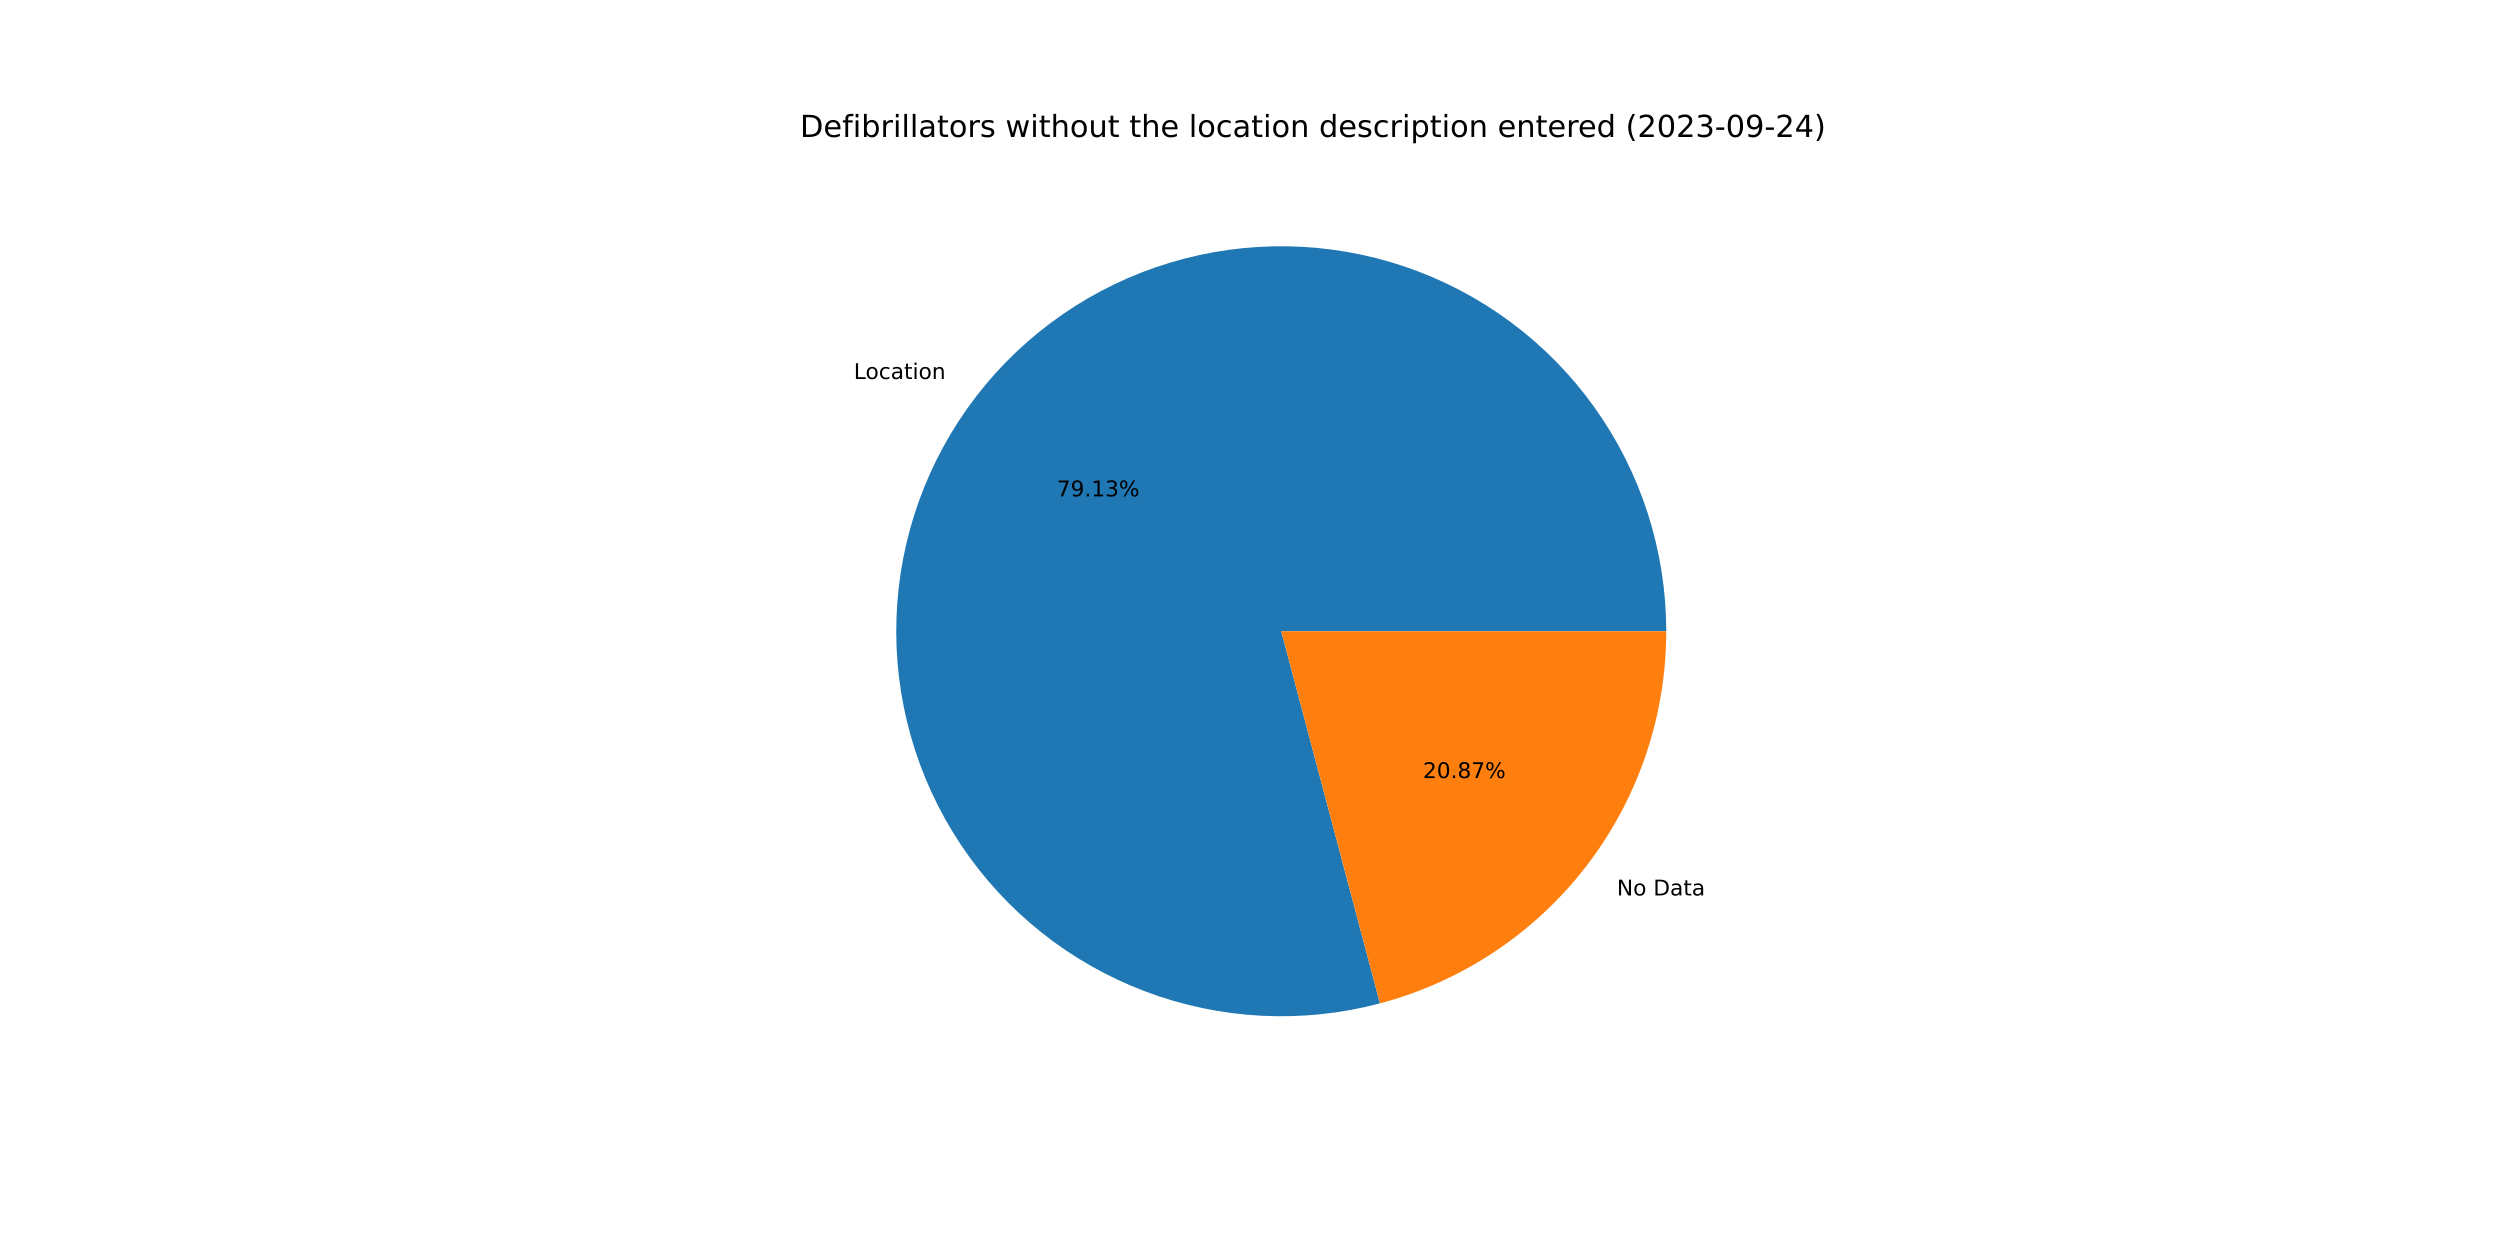
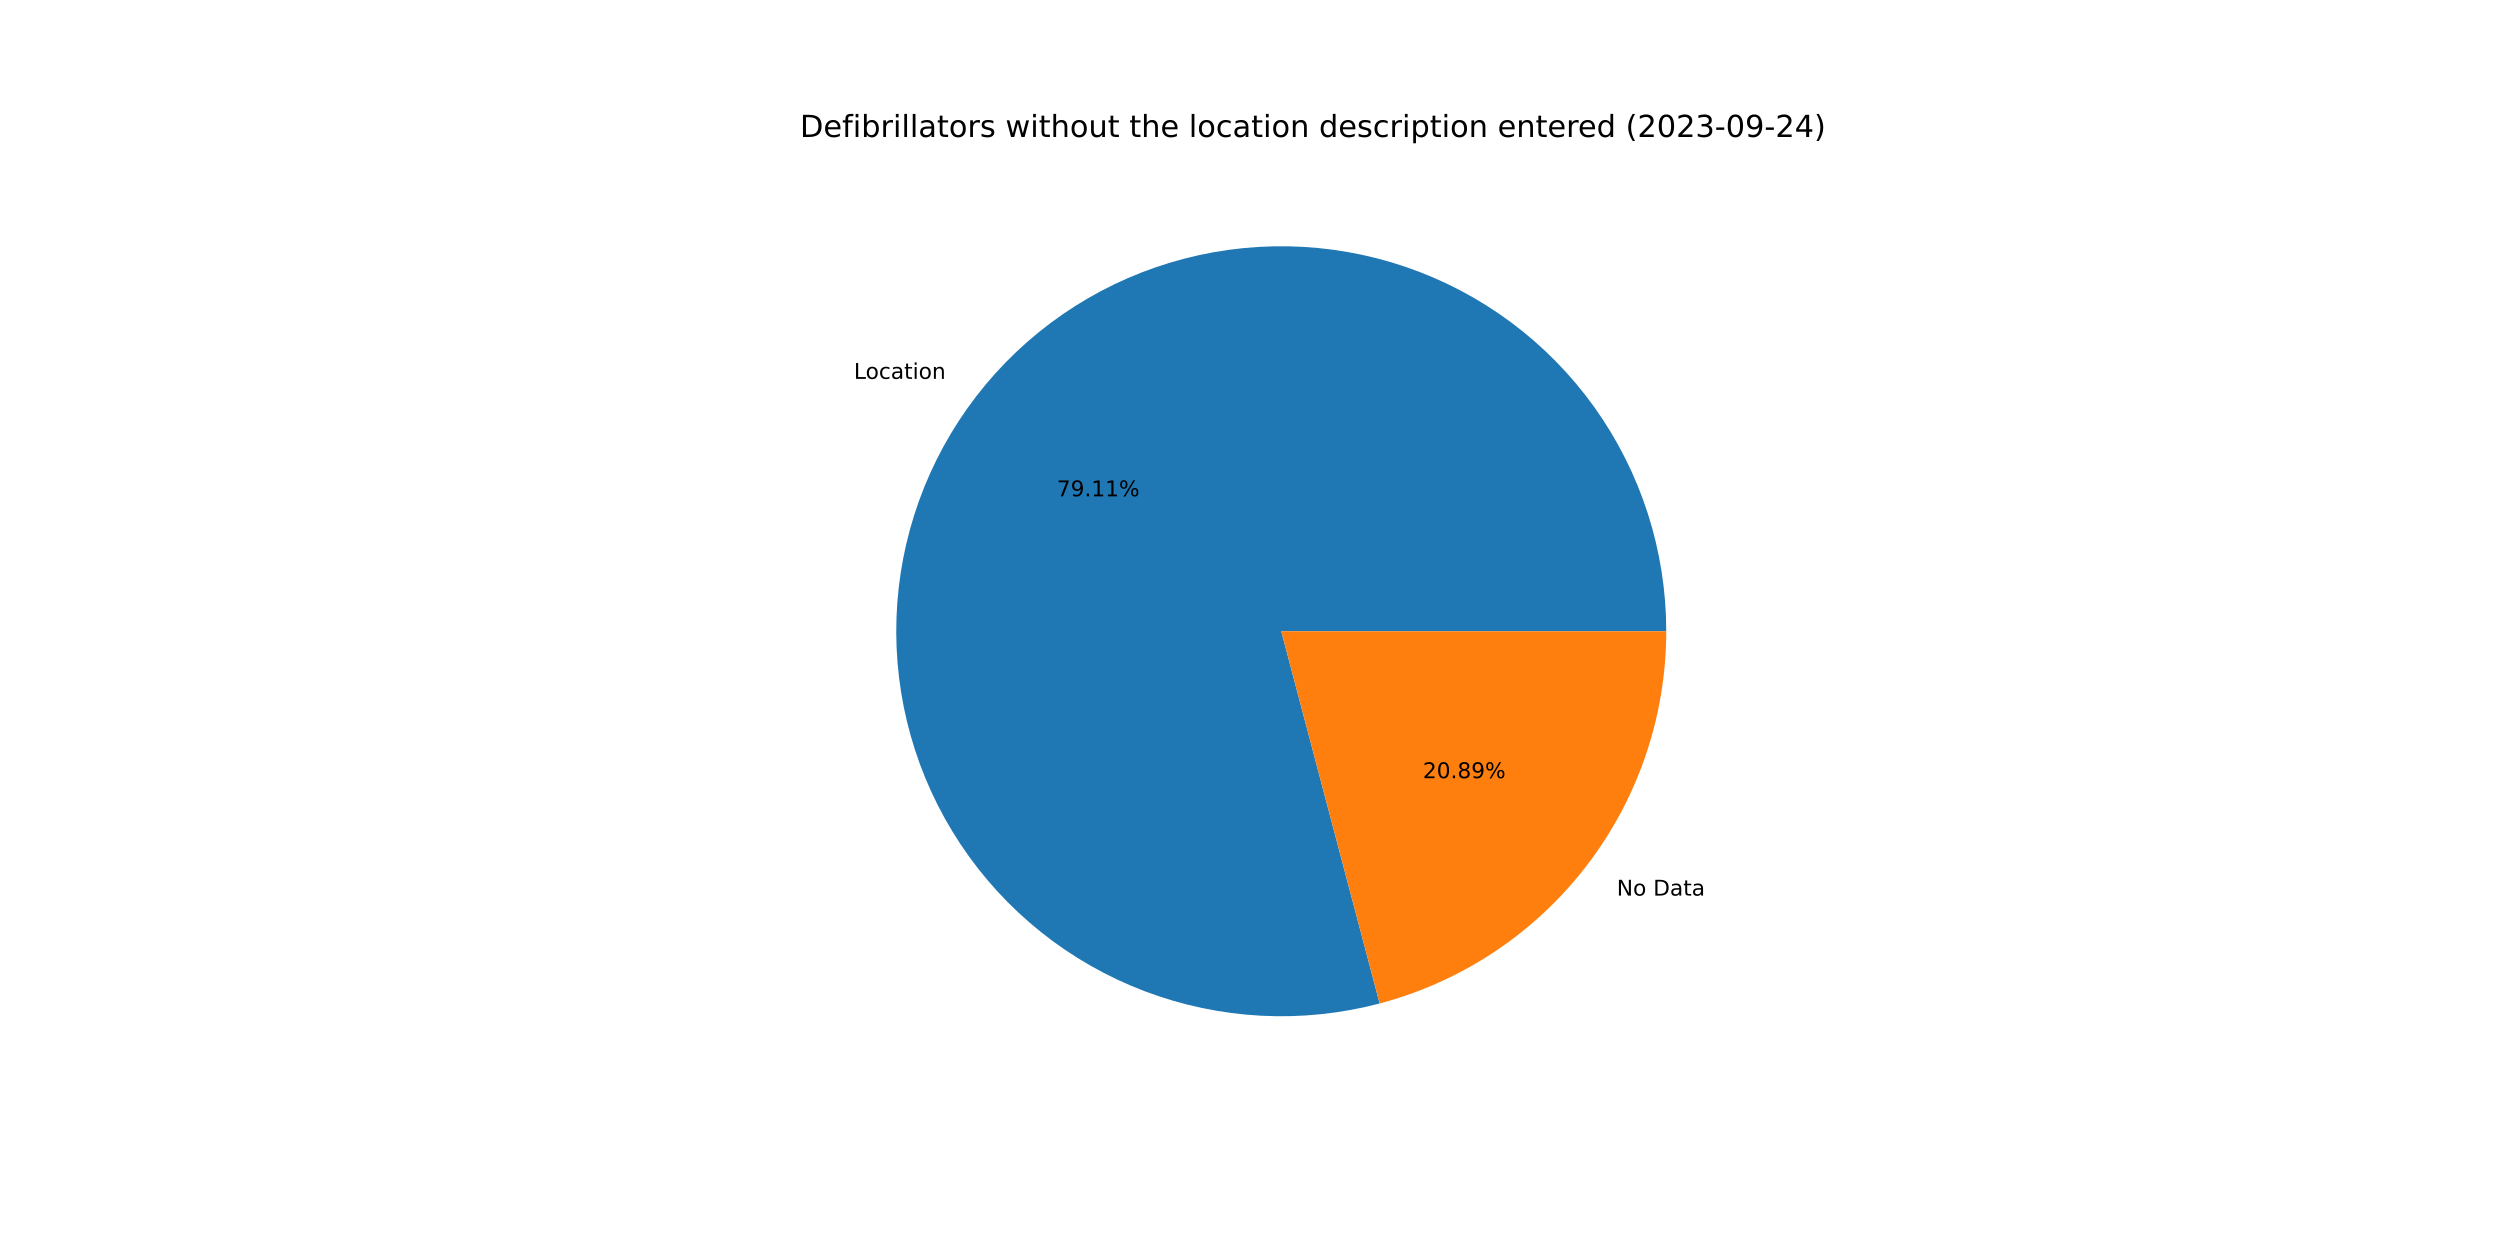
<svg xmlns="http://www.w3.org/2000/svg" xmlns:xlink="http://www.w3.org/1999/xlink" width="1152pt" height="576pt" viewBox="0 0 1152 576" version="1.1">
  <defs>
    <style type="text/css">*{stroke-linejoin: round; stroke-linecap: butt}</style>
  </defs>
  <g id="figure_1">
    <g id="patch_1">
      <path d="M 0 576  L 1152 576  L 1152 0  L 0 0  z " style="fill: #ffffff" />
    </g>
    <g id="axes_1">
      <g id="patch_2">
-         <path d="M 767.808 290.88  C 767.808 272.468 764.942 254.167 759.312 236.637  C 753.683 219.107 745.358 202.559 734.638 187.589  C 723.918 172.62 710.933 159.41 696.149 148.435  C 681.366 137.459 664.963 128.852 647.532 122.923  C 630.101 116.994 611.852 113.814 593.442 113.498  C 575.033 113.182 556.686 115.734 539.062 121.063  C 521.437 126.391 504.749 134.43 489.598 144.892  C 474.447 155.353 461.016 168.11 449.789 182.703  C 438.562 197.297 429.675 213.549 423.447 230.876  C 417.22 248.203 413.728 266.395 413.096 284.796  C 412.465 303.197 414.702 321.585 419.727 339.298  C 424.752 357.012 432.504 373.835 442.705 389.163  C 452.905 404.492 465.429 418.139 479.828 429.615  C 494.227 441.091 510.324 450.255 527.542 456.779  C 544.76 463.303 562.888 467.106 581.276 468.053  C 599.664 469 618.088 467.079 635.884 462.358  L 590.4 290.88  L 767.808 290.88  z " style="fill: #1f77b4" />
+         <path d="M 767.808 290.88  C 767.808 272.471 764.943 254.173 759.315 236.646  C 753.687 219.118 745.365 202.572 734.649 187.604  C 723.932 172.636 710.951 159.426 696.171 148.451  C 681.392 137.475 664.994 128.867 647.566 122.935  C 630.139 117.003 611.895 113.819 593.488 113.499  C 575.082 113.178 556.737 115.725 539.114 121.047  C 521.491 126.368 504.803 134.401 489.651 144.855  C 474.498 155.31 461.065 168.059 449.834 182.645  C 438.603 197.232 429.71 213.477 423.475 230.799  C 417.241 248.12 413.74 266.307 413.1 284.704  C 412.459 303.102 414.685 321.489 419.7 339.202  C 424.714 356.915 432.455 373.74 442.644 389.072  C 452.833 404.404 465.347 418.058 479.735 429.541  C 494.123 441.024 510.212 450.198 527.422 456.733  C 544.632 463.269 562.755 467.085 581.139 468.046  C 599.523 469.007 617.945 467.101 635.743 462.396  L 590.4 290.88  L 767.808 290.88  z " style="fill: #1f77b4" />
      </g>
      <g id="patch_3">
-         <path d="M 635.884 462.358  C 673.7 452.328 707.155 430.065 731.011 399.056  C 754.867 368.048 767.808 330.003 767.808 290.88  L 590.4 290.88  L 635.884 462.358  z " style="fill: #ff7f0e" />
+         <path d="M 635.743 462.396  C 673.591 452.39 707.083 430.133 730.966 399.115  C 754.85 368.096 767.808 330.028 767.808 290.88  L 590.4 290.88  L 635.743 462.396  z " style="fill: #ff7f0e" />
      </g>
      <g id="matplotlib.axis_1" />
      <g id="matplotlib.axis_2" />
      <g id="text_1">
-         <g transform="translate(393.4311 174.6452)scale(0.1 -0.1)">
+         <g transform="translate(393.4802 174.5814)scale(0.1 -0.1)">
          <defs>
            <path id="DejaVuSans-4c" d="M 628 4666  L 1259 4666  L 1259 531  L 3531 531  L 3531 0  L 628 0  L 628 4666  z " transform="scale(0.015625)" />
            <path id="DejaVuSans-6f" d="M 1959 3097  Q 1497 3097 1228 2736  Q 959 2375 959 1747  Q 959 1119 1226 758  Q 1494 397 1959 397  Q 2419 397 2687 759  Q 2956 1122 2956 1747  Q 2956 2369 2687 2733  Q 2419 3097 1959 3097  z M 1959 3584  Q 2709 3584 3137 3096  Q 3566 2609 3566 1747  Q 3566 888 3137 398  Q 2709 -91 1959 -91  Q 1206 -91 779 398  Q 353 888 353 1747  Q 353 2609 779 3096  Q 1206 3584 1959 3584  z " transform="scale(0.015625)" />
            <path id="DejaVuSans-63" d="M 3122 3366  L 3122 2828  Q 2878 2963 2633 3030  Q 2388 3097 2138 3097  Q 1578 3097 1268 2742  Q 959 2388 959 1747  Q 959 1106 1268 751  Q 1578 397 2138 397  Q 2388 397 2633 464  Q 2878 531 3122 666  L 3122 134  Q 2881 22 2623 -34  Q 2366 -91 2075 -91  Q 1284 -91 818 406  Q 353 903 353 1747  Q 353 2603 823 3093  Q 1294 3584 2113 3584  Q 2378 3584 2631 3529  Q 2884 3475 3122 3366  z " transform="scale(0.015625)" />
            <path id="DejaVuSans-61" d="M 2194 1759  Q 1497 1759 1228 1600  Q 959 1441 959 1056  Q 959 750 1161 570  Q 1363 391 1709 391  Q 2188 391 2477 730  Q 2766 1069 2766 1631  L 2766 1759  L 2194 1759  z M 3341 1997  L 3341 0  L 2766 0  L 2766 531  Q 2569 213 2275 61  Q 1981 -91 1556 -91  Q 1019 -91 701 211  Q 384 513 384 1019  Q 384 1609 779 1909  Q 1175 2209 1959 2209  L 2766 2209  L 2766 2266  Q 2766 2663 2505 2880  Q 2244 3097 1772 3097  Q 1472 3097 1187 3025  Q 903 2953 641 2809  L 641 3341  Q 956 3463 1253 3523  Q 1550 3584 1831 3584  Q 2591 3584 2966 3190  Q 3341 2797 3341 1997  z " transform="scale(0.015625)" />
            <path id="DejaVuSans-74" d="M 1172 4494  L 1172 3500  L 2356 3500  L 2356 3053  L 1172 3053  L 1172 1153  Q 1172 725 1289 603  Q 1406 481 1766 481  L 2356 481  L 2356 0  L 1766 0  Q 1100 0 847 248  Q 594 497 594 1153  L 594 3053  L 172 3053  L 172 3500  L 594 3500  L 594 4494  L 1172 4494  z " transform="scale(0.015625)" />
            <path id="DejaVuSans-69" d="M 603 3500  L 1178 3500  L 1178 0  L 603 0  L 603 3500  z M 603 4863  L 1178 4863  L 1178 4134  L 603 4134  L 603 4863  z " transform="scale(0.015625)" />
            <path id="DejaVuSans-6e" d="M 3513 2113  L 3513 0  L 2938 0  L 2938 2094  Q 2938 2591 2744 2837  Q 2550 3084 2163 3084  Q 1697 3084 1428 2787  Q 1159 2491 1159 1978  L 1159 0  L 581 0  L 581 3500  L 1159 3500  L 1159 2956  Q 1366 3272 1645 3428  Q 1925 3584 2291 3584  Q 2894 3584 3203 3211  Q 3513 2838 3513 2113  z " transform="scale(0.015625)" />
          </defs>
          <use xlink:href="#DejaVuSans-4c" />
          <use xlink:href="#DejaVuSans-6f" x="53.963" />
          <use xlink:href="#DejaVuSans-63" x="115.145" />
          <use xlink:href="#DejaVuSans-61" x="170.125" />
          <use xlink:href="#DejaVuSans-74" x="231.404" />
          <use xlink:href="#DejaVuSans-69" x="270.613" />
          <use xlink:href="#DejaVuSans-6f" x="298.396" />
          <use xlink:href="#DejaVuSans-6e" x="359.578" />
        </g>
      </g>
      <g id="text_2">
-         <g transform="translate(486.9686 228.7335)scale(0.1 -0.1)">
+         <g transform="translate(486.9954 228.6987)scale(0.1 -0.1)">
          <defs>
            <path id="DejaVuSans-37" d="M 525 4666  L 3525 4666  L 3525 4397  L 1831 0  L 1172 0  L 2766 4134  L 525 4134  L 525 4666  z " transform="scale(0.015625)" />
            <path id="DejaVuSans-39" d="M 703 97  L 703 672  Q 941 559 1184 500  Q 1428 441 1663 441  Q 2288 441 2617 861  Q 2947 1281 2994 2138  Q 2813 1869 2534 1725  Q 2256 1581 1919 1581  Q 1219 1581 811 2004  Q 403 2428 403 3163  Q 403 3881 828 4315  Q 1253 4750 1959 4750  Q 2769 4750 3195 4129  Q 3622 3509 3622 2328  Q 3622 1225 3098 567  Q 2575 -91 1691 -91  Q 1453 -91 1209 -44  Q 966 3 703 97  z M 1959 2075  Q 2384 2075 2632 2365  Q 2881 2656 2881 3163  Q 2881 3666 2632 3958  Q 2384 4250 1959 4250  Q 1534 4250 1286 3958  Q 1038 3666 1038 3163  Q 1038 2656 1286 2365  Q 1534 2075 1959 2075  z " transform="scale(0.015625)" />
            <path id="DejaVuSans-2e" d="M 684 794  L 1344 794  L 1344 0  L 684 0  L 684 794  z " transform="scale(0.015625)" />
            <path id="DejaVuSans-31" d="M 794 531  L 1825 531  L 1825 4091  L 703 3866  L 703 4441  L 1819 4666  L 2450 4666  L 2450 531  L 3481 531  L 3481 0  L 794 0  L 794 531  z " transform="scale(0.015625)" />
-             <path id="DejaVuSans-33" d="M 2597 2516  Q 3050 2419 3304 2112  Q 3559 1806 3559 1356  Q 3559 666 3084 287  Q 2609 -91 1734 -91  Q 1441 -91 1130 -33  Q 819 25 488 141  L 488 750  Q 750 597 1062 519  Q 1375 441 1716 441  Q 2309 441 2620 675  Q 2931 909 2931 1356  Q 2931 1769 2642 2001  Q 2353 2234 1838 2234  L 1294 2234  L 1294 2753  L 1863 2753  Q 2328 2753 2575 2939  Q 2822 3125 2822 3475  Q 2822 3834 2567 4026  Q 2313 4219 1838 4219  Q 1578 4219 1281 4162  Q 984 4106 628 3988  L 628 4550  Q 988 4650 1302 4700  Q 1616 4750 1894 4750  Q 2613 4750 3031 4423  Q 3450 4097 3450 3541  Q 3450 3153 3228 2886  Q 3006 2619 2597 2516  z " transform="scale(0.015625)" />
            <path id="DejaVuSans-25" d="M 4653 2053  Q 4381 2053 4226 1822  Q 4072 1591 4072 1178  Q 4072 772 4226 539  Q 4381 306 4653 306  Q 4919 306 5073 539  Q 5228 772 5228 1178  Q 5228 1588 5073 1820  Q 4919 2053 4653 2053  z M 4653 2450  Q 5147 2450 5437 2106  Q 5728 1763 5728 1178  Q 5728 594 5436 251  Q 5144 -91 4653 -91  Q 4153 -91 3862 251  Q 3572 594 3572 1178  Q 3572 1766 3864 2108  Q 4156 2450 4653 2450  z M 1428 4353  Q 1159 4353 1004 4120  Q 850 3888 850 3481  Q 850 3069 1003 2837  Q 1156 2606 1428 2606  Q 1700 2606 1854 2837  Q 2009 3069 2009 3481  Q 2009 3884 1853 4118  Q 1697 4353 1428 4353  z M 4250 4750  L 4750 4750  L 1831 -91  L 1331 -91  L 4250 4750  z M 1428 4750  Q 1922 4750 2215 4408  Q 2509 4066 2509 3481  Q 2509 2891 2217 2550  Q 1925 2209 1428 2209  Q 931 2209 642 2551  Q 353 2894 353 3481  Q 353 4063 643 4406  Q 934 4750 1428 4750  z " transform="scale(0.015625)" />
          </defs>
          <use xlink:href="#DejaVuSans-37" />
          <use xlink:href="#DejaVuSans-39" x="63.623" />
          <use xlink:href="#DejaVuSans-2e" x="127.246" />
          <use xlink:href="#DejaVuSans-31" x="159.033" />
-           <use xlink:href="#DejaVuSans-33" x="222.656" />
+           <use xlink:href="#DejaVuSans-31" x="222.656" />
          <use xlink:href="#DejaVuSans-25" x="286.279" />
        </g>
      </g>
      <g id="text_3">
-         <g transform="translate(745.0721 412.6335)scale(0.1 -0.1)">
+         <g transform="translate(745.0229 412.6973)scale(0.1 -0.1)">
          <defs>
            <path id="DejaVuSans-4e" d="M 628 4666  L 1478 4666  L 3547 763  L 3547 4666  L 4159 4666  L 4159 0  L 3309 0  L 1241 3903  L 1241 0  L 628 0  L 628 4666  z " transform="scale(0.015625)" />
            <path id="DejaVuSans-20" transform="scale(0.015625)" />
            <path id="DejaVuSans-44" d="M 1259 4147  L 1259 519  L 2022 519  Q 2988 519 3436 956  Q 3884 1394 3884 2338  Q 3884 3275 3436 3711  Q 2988 4147 2022 4147  L 1259 4147  z M 628 4666  L 1925 4666  Q 3281 4666 3915 4102  Q 4550 3538 4550 2338  Q 4550 1131 3912 565  Q 3275 0 1925 0  L 628 0  L 628 4666  z " transform="scale(0.015625)" />
          </defs>
          <use xlink:href="#DejaVuSans-4e" />
          <use xlink:href="#DejaVuSans-6f" x="74.805" />
          <use xlink:href="#DejaVuSans-20" x="135.986" />
          <use xlink:href="#DejaVuSans-44" x="167.773" />
          <use xlink:href="#DejaVuSans-61" x="244.775" />
          <use xlink:href="#DejaVuSans-74" x="306.055" />
          <use xlink:href="#DejaVuSans-61" x="345.264" />
        </g>
      </g>
      <g id="text_4">
-         <g transform="translate(655.7017 358.5453)scale(0.1 -0.1)">
+         <g transform="translate(655.6749 358.5801)scale(0.1 -0.1)">
          <defs>
            <path id="DejaVuSans-32" d="M 1228 531  L 3431 531  L 3431 0  L 469 0  L 469 531  Q 828 903 1448 1529  Q 2069 2156 2228 2338  Q 2531 2678 2651 2914  Q 2772 3150 2772 3378  Q 2772 3750 2511 3984  Q 2250 4219 1831 4219  Q 1534 4219 1204 4116  Q 875 4013 500 3803  L 500 4441  Q 881 4594 1212 4672  Q 1544 4750 1819 4750  Q 2544 4750 2975 4387  Q 3406 4025 3406 3419  Q 3406 3131 3298 2873  Q 3191 2616 2906 2266  Q 2828 2175 2409 1742  Q 1991 1309 1228 531  z " transform="scale(0.015625)" />
            <path id="DejaVuSans-30" d="M 2034 4250  Q 1547 4250 1301 3770  Q 1056 3291 1056 2328  Q 1056 1369 1301 889  Q 1547 409 2034 409  Q 2525 409 2770 889  Q 3016 1369 3016 2328  Q 3016 3291 2770 3770  Q 2525 4250 2034 4250  z M 2034 4750  Q 2819 4750 3233 4129  Q 3647 3509 3647 2328  Q 3647 1150 3233 529  Q 2819 -91 2034 -91  Q 1250 -91 836 529  Q 422 1150 422 2328  Q 422 3509 836 4129  Q 1250 4750 2034 4750  z " transform="scale(0.015625)" />
            <path id="DejaVuSans-38" d="M 2034 2216  Q 1584 2216 1326 1975  Q 1069 1734 1069 1313  Q 1069 891 1326 650  Q 1584 409 2034 409  Q 2484 409 2743 651  Q 3003 894 3003 1313  Q 3003 1734 2745 1975  Q 2488 2216 2034 2216  z M 1403 2484  Q 997 2584 770 2862  Q 544 3141 544 3541  Q 544 4100 942 4425  Q 1341 4750 2034 4750  Q 2731 4750 3128 4425  Q 3525 4100 3525 3541  Q 3525 3141 3298 2862  Q 3072 2584 2669 2484  Q 3125 2378 3379 2068  Q 3634 1759 3634 1313  Q 3634 634 3220 271  Q 2806 -91 2034 -91  Q 1263 -91 848 271  Q 434 634 434 1313  Q 434 1759 690 2068  Q 947 2378 1403 2484  z M 1172 3481  Q 1172 3119 1398 2916  Q 1625 2713 2034 2713  Q 2441 2713 2670 2916  Q 2900 3119 2900 3481  Q 2900 3844 2670 4047  Q 2441 4250 2034 4250  Q 1625 4250 1398 4047  Q 1172 3844 1172 3481  z " transform="scale(0.015625)" />
          </defs>
          <use xlink:href="#DejaVuSans-32" />
          <use xlink:href="#DejaVuSans-30" x="63.623" />
          <use xlink:href="#DejaVuSans-2e" x="127.246" />
          <use xlink:href="#DejaVuSans-38" x="159.033" />
-           <use xlink:href="#DejaVuSans-37" x="222.656" />
+           <use xlink:href="#DejaVuSans-39" x="222.656" />
          <use xlink:href="#DejaVuSans-25" x="286.279" />
        </g>
      </g>
      <g id="text_5">
        <g transform="translate(368.64 63.12)scale(0.14 -0.14)">
          <defs>
            <path id="DejaVuSans-65" d="M 3597 1894  L 3597 1613  L 953 1613  Q 991 1019 1311 708  Q 1631 397 2203 397  Q 2534 397 2845 478  Q 3156 559 3463 722  L 3463 178  Q 3153 47 2828 -22  Q 2503 -91 2169 -91  Q 1331 -91 842 396  Q 353 884 353 1716  Q 353 2575 817 3079  Q 1281 3584 2069 3584  Q 2775 3584 3186 3129  Q 3597 2675 3597 1894  z M 3022 2063  Q 3016 2534 2758 2815  Q 2500 3097 2075 3097  Q 1594 3097 1305 2825  Q 1016 2553 972 2059  L 3022 2063  z " transform="scale(0.015625)" />
            <path id="DejaVuSans-66" d="M 2375 4863  L 2375 4384  L 1825 4384  Q 1516 4384 1395 4259  Q 1275 4134 1275 3809  L 1275 3500  L 2222 3500  L 2222 3053  L 1275 3053  L 1275 0  L 697 0  L 697 3053  L 147 3053  L 147 3500  L 697 3500  L 697 3744  Q 697 4328 969 4595  Q 1241 4863 1831 4863  L 2375 4863  z " transform="scale(0.015625)" />
            <path id="DejaVuSans-62" d="M 3116 1747  Q 3116 2381 2855 2742  Q 2594 3103 2138 3103  Q 1681 3103 1420 2742  Q 1159 2381 1159 1747  Q 1159 1113 1420 752  Q 1681 391 2138 391  Q 2594 391 2855 752  Q 3116 1113 3116 1747  z M 1159 2969  Q 1341 3281 1617 3432  Q 1894 3584 2278 3584  Q 2916 3584 3314 3078  Q 3713 2572 3713 1747  Q 3713 922 3314 415  Q 2916 -91 2278 -91  Q 1894 -91 1617 61  Q 1341 213 1159 525  L 1159 0  L 581 0  L 581 4863  L 1159 4863  L 1159 2969  z " transform="scale(0.015625)" />
            <path id="DejaVuSans-72" d="M 2631 2963  Q 2534 3019 2420 3045  Q 2306 3072 2169 3072  Q 1681 3072 1420 2755  Q 1159 2438 1159 1844  L 1159 0  L 581 0  L 581 3500  L 1159 3500  L 1159 2956  Q 1341 3275 1631 3429  Q 1922 3584 2338 3584  Q 2397 3584 2469 3576  Q 2541 3569 2628 3553  L 2631 2963  z " transform="scale(0.015625)" />
            <path id="DejaVuSans-6c" d="M 603 4863  L 1178 4863  L 1178 0  L 603 0  L 603 4863  z " transform="scale(0.015625)" />
            <path id="DejaVuSans-73" d="M 2834 3397  L 2834 2853  Q 2591 2978 2328 3040  Q 2066 3103 1784 3103  Q 1356 3103 1142 2972  Q 928 2841 928 2578  Q 928 2378 1081 2264  Q 1234 2150 1697 2047  L 1894 2003  Q 2506 1872 2764 1633  Q 3022 1394 3022 966  Q 3022 478 2636 193  Q 2250 -91 1575 -91  Q 1294 -91 989 -36  Q 684 19 347 128  L 347 722  Q 666 556 975 473  Q 1284 391 1588 391  Q 1994 391 2212 530  Q 2431 669 2431 922  Q 2431 1156 2273 1281  Q 2116 1406 1581 1522  L 1381 1569  Q 847 1681 609 1914  Q 372 2147 372 2553  Q 372 3047 722 3315  Q 1072 3584 1716 3584  Q 2034 3584 2315 3537  Q 2597 3491 2834 3397  z " transform="scale(0.015625)" />
            <path id="DejaVuSans-77" d="M 269 3500  L 844 3500  L 1563 769  L 2278 3500  L 2956 3500  L 3675 769  L 4391 3500  L 4966 3500  L 4050 0  L 3372 0  L 2619 2869  L 1863 0  L 1184 0  L 269 3500  z " transform="scale(0.015625)" />
            <path id="DejaVuSans-68" d="M 3513 2113  L 3513 0  L 2938 0  L 2938 2094  Q 2938 2591 2744 2837  Q 2550 3084 2163 3084  Q 1697 3084 1428 2787  Q 1159 2491 1159 1978  L 1159 0  L 581 0  L 581 4863  L 1159 4863  L 1159 2956  Q 1366 3272 1645 3428  Q 1925 3584 2291 3584  Q 2894 3584 3203 3211  Q 3513 2838 3513 2113  z " transform="scale(0.015625)" />
            <path id="DejaVuSans-75" d="M 544 1381  L 544 3500  L 1119 3500  L 1119 1403  Q 1119 906 1312 657  Q 1506 409 1894 409  Q 2359 409 2629 706  Q 2900 1003 2900 1516  L 2900 3500  L 3475 3500  L 3475 0  L 2900 0  L 2900 538  Q 2691 219 2414 64  Q 2138 -91 1772 -91  Q 1169 -91 856 284  Q 544 659 544 1381  z M 1991 3584  L 1991 3584  z " transform="scale(0.015625)" />
            <path id="DejaVuSans-64" d="M 2906 2969  L 2906 4863  L 3481 4863  L 3481 0  L 2906 0  L 2906 525  Q 2725 213 2448 61  Q 2172 -91 1784 -91  Q 1150 -91 751 415  Q 353 922 353 1747  Q 353 2572 751 3078  Q 1150 3584 1784 3584  Q 2172 3584 2448 3432  Q 2725 3281 2906 2969  z M 947 1747  Q 947 1113 1208 752  Q 1469 391 1925 391  Q 2381 391 2643 752  Q 2906 1113 2906 1747  Q 2906 2381 2643 2742  Q 2381 3103 1925 3103  Q 1469 3103 1208 2742  Q 947 2381 947 1747  z " transform="scale(0.015625)" />
            <path id="DejaVuSans-70" d="M 1159 525  L 1159 -1331  L 581 -1331  L 581 3500  L 1159 3500  L 1159 2969  Q 1341 3281 1617 3432  Q 1894 3584 2278 3584  Q 2916 3584 3314 3078  Q 3713 2572 3713 1747  Q 3713 922 3314 415  Q 2916 -91 2278 -91  Q 1894 -91 1617 61  Q 1341 213 1159 525  z M 3116 1747  Q 3116 2381 2855 2742  Q 2594 3103 2138 3103  Q 1681 3103 1420 2742  Q 1159 2381 1159 1747  Q 1159 1113 1420 752  Q 1681 391 2138 391  Q 2594 391 2855 752  Q 3116 1113 3116 1747  z " transform="scale(0.015625)" />
            <path id="DejaVuSans-28" d="M 1984 4856  Q 1566 4138 1362 3434  Q 1159 2731 1159 2009  Q 1159 1288 1364 580  Q 1569 -128 1984 -844  L 1484 -844  Q 1016 -109 783 600  Q 550 1309 550 2009  Q 550 2706 781 3412  Q 1013 4119 1484 4856  L 1984 4856  z " transform="scale(0.015625)" />
+             <path id="DejaVuSans-33" d="M 2597 2516  Q 3050 2419 3304 2112  Q 3559 1806 3559 1356  Q 3559 666 3084 287  Q 2609 -91 1734 -91  Q 1441 -91 1130 -33  Q 819 25 488 141  L 488 750  Q 750 597 1062 519  Q 1375 441 1716 441  Q 2309 441 2620 675  Q 2931 909 2931 1356  Q 2931 1769 2642 2001  Q 2353 2234 1838 2234  L 1294 2234  L 1294 2753  L 1863 2753  Q 2328 2753 2575 2939  Q 2822 3125 2822 3475  Q 2822 3834 2567 4026  Q 2313 4219 1838 4219  Q 1578 4219 1281 4162  Q 984 4106 628 3988  L 628 4550  Q 988 4650 1302 4700  Q 1616 4750 1894 4750  Q 2613 4750 3031 4423  Q 3450 4097 3450 3541  Q 3450 3153 3228 2886  Q 3006 2619 2597 2516  z " transform="scale(0.015625)" />
            <path id="DejaVuSans-2d" d="M 313 2009  L 1997 2009  L 1997 1497  L 313 1497  L 313 2009  z " transform="scale(0.015625)" />
            <path id="DejaVuSans-34" d="M 2419 4116  L 825 1625  L 2419 1625  L 2419 4116  z M 2253 4666  L 3047 4666  L 3047 1625  L 3713 1625  L 3713 1100  L 3047 1100  L 3047 0  L 2419 0  L 2419 1100  L 313 1100  L 313 1709  L 2253 4666  z " transform="scale(0.015625)" />
            <path id="DejaVuSans-29" d="M 513 4856  L 1013 4856  Q 1481 4119 1714 3412  Q 1947 2706 1947 2009  Q 1947 1309 1714 600  Q 1481 -109 1013 -844  L 513 -844  Q 928 -128 1133 580  Q 1338 1288 1338 2009  Q 1338 2731 1133 3434  Q 928 4138 513 4856  z " transform="scale(0.015625)" />
          </defs>
          <use xlink:href="#DejaVuSans-44" />
          <use xlink:href="#DejaVuSans-65" x="77.002" />
          <use xlink:href="#DejaVuSans-66" x="138.525" />
          <use xlink:href="#DejaVuSans-69" x="173.73" />
          <use xlink:href="#DejaVuSans-62" x="201.514" />
          <use xlink:href="#DejaVuSans-72" x="264.99" />
          <use xlink:href="#DejaVuSans-69" x="306.104" />
          <use xlink:href="#DejaVuSans-6c" x="333.887" />
          <use xlink:href="#DejaVuSans-6c" x="361.67" />
          <use xlink:href="#DejaVuSans-61" x="389.453" />
          <use xlink:href="#DejaVuSans-74" x="450.732" />
          <use xlink:href="#DejaVuSans-6f" x="489.941" />
          <use xlink:href="#DejaVuSans-72" x="551.123" />
          <use xlink:href="#DejaVuSans-73" x="592.236" />
          <use xlink:href="#DejaVuSans-20" x="644.336" />
          <use xlink:href="#DejaVuSans-77" x="676.123" />
          <use xlink:href="#DejaVuSans-69" x="757.91" />
          <use xlink:href="#DejaVuSans-74" x="785.693" />
          <use xlink:href="#DejaVuSans-68" x="824.902" />
          <use xlink:href="#DejaVuSans-6f" x="888.281" />
          <use xlink:href="#DejaVuSans-75" x="949.463" />
          <use xlink:href="#DejaVuSans-74" x="1012.842" />
          <use xlink:href="#DejaVuSans-20" x="1052.051" />
          <use xlink:href="#DejaVuSans-74" x="1083.838" />
          <use xlink:href="#DejaVuSans-68" x="1123.047" />
          <use xlink:href="#DejaVuSans-65" x="1186.426" />
          <use xlink:href="#DejaVuSans-20" x="1247.949" />
          <use xlink:href="#DejaVuSans-6c" x="1279.736" />
          <use xlink:href="#DejaVuSans-6f" x="1307.52" />
          <use xlink:href="#DejaVuSans-63" x="1368.701" />
          <use xlink:href="#DejaVuSans-61" x="1423.682" />
          <use xlink:href="#DejaVuSans-74" x="1484.961" />
          <use xlink:href="#DejaVuSans-69" x="1524.17" />
          <use xlink:href="#DejaVuSans-6f" x="1551.953" />
          <use xlink:href="#DejaVuSans-6e" x="1613.135" />
          <use xlink:href="#DejaVuSans-20" x="1676.514" />
          <use xlink:href="#DejaVuSans-64" x="1708.301" />
          <use xlink:href="#DejaVuSans-65" x="1771.777" />
          <use xlink:href="#DejaVuSans-73" x="1833.301" />
          <use xlink:href="#DejaVuSans-63" x="1885.4" />
          <use xlink:href="#DejaVuSans-72" x="1940.381" />
          <use xlink:href="#DejaVuSans-69" x="1981.494" />
          <use xlink:href="#DejaVuSans-70" x="2009.277" />
          <use xlink:href="#DejaVuSans-74" x="2072.754" />
          <use xlink:href="#DejaVuSans-69" x="2111.963" />
          <use xlink:href="#DejaVuSans-6f" x="2139.746" />
          <use xlink:href="#DejaVuSans-6e" x="2200.928" />
          <use xlink:href="#DejaVuSans-20" x="2264.307" />
          <use xlink:href="#DejaVuSans-65" x="2296.094" />
          <use xlink:href="#DejaVuSans-6e" x="2357.617" />
          <use xlink:href="#DejaVuSans-74" x="2420.996" />
          <use xlink:href="#DejaVuSans-65" x="2460.205" />
          <use xlink:href="#DejaVuSans-72" x="2521.729" />
          <use xlink:href="#DejaVuSans-65" x="2560.592" />
          <use xlink:href="#DejaVuSans-64" x="2622.115" />
          <use xlink:href="#DejaVuSans-20" x="2685.592" />
          <use xlink:href="#DejaVuSans-28" x="2717.379" />
          <use xlink:href="#DejaVuSans-32" x="2756.393" />
          <use xlink:href="#DejaVuSans-30" x="2820.016" />
          <use xlink:href="#DejaVuSans-32" x="2883.639" />
          <use xlink:href="#DejaVuSans-33" x="2947.262" />
          <use xlink:href="#DejaVuSans-2d" x="3010.885" />
          <use xlink:href="#DejaVuSans-30" x="3046.969" />
          <use xlink:href="#DejaVuSans-39" x="3110.592" />
          <use xlink:href="#DejaVuSans-2d" x="3174.215" />
          <use xlink:href="#DejaVuSans-32" x="3210.299" />
          <use xlink:href="#DejaVuSans-34" x="3273.922" />
          <use xlink:href="#DejaVuSans-29" x="3337.545" />
        </g>
      </g>
    </g>
  </g>
</svg>
